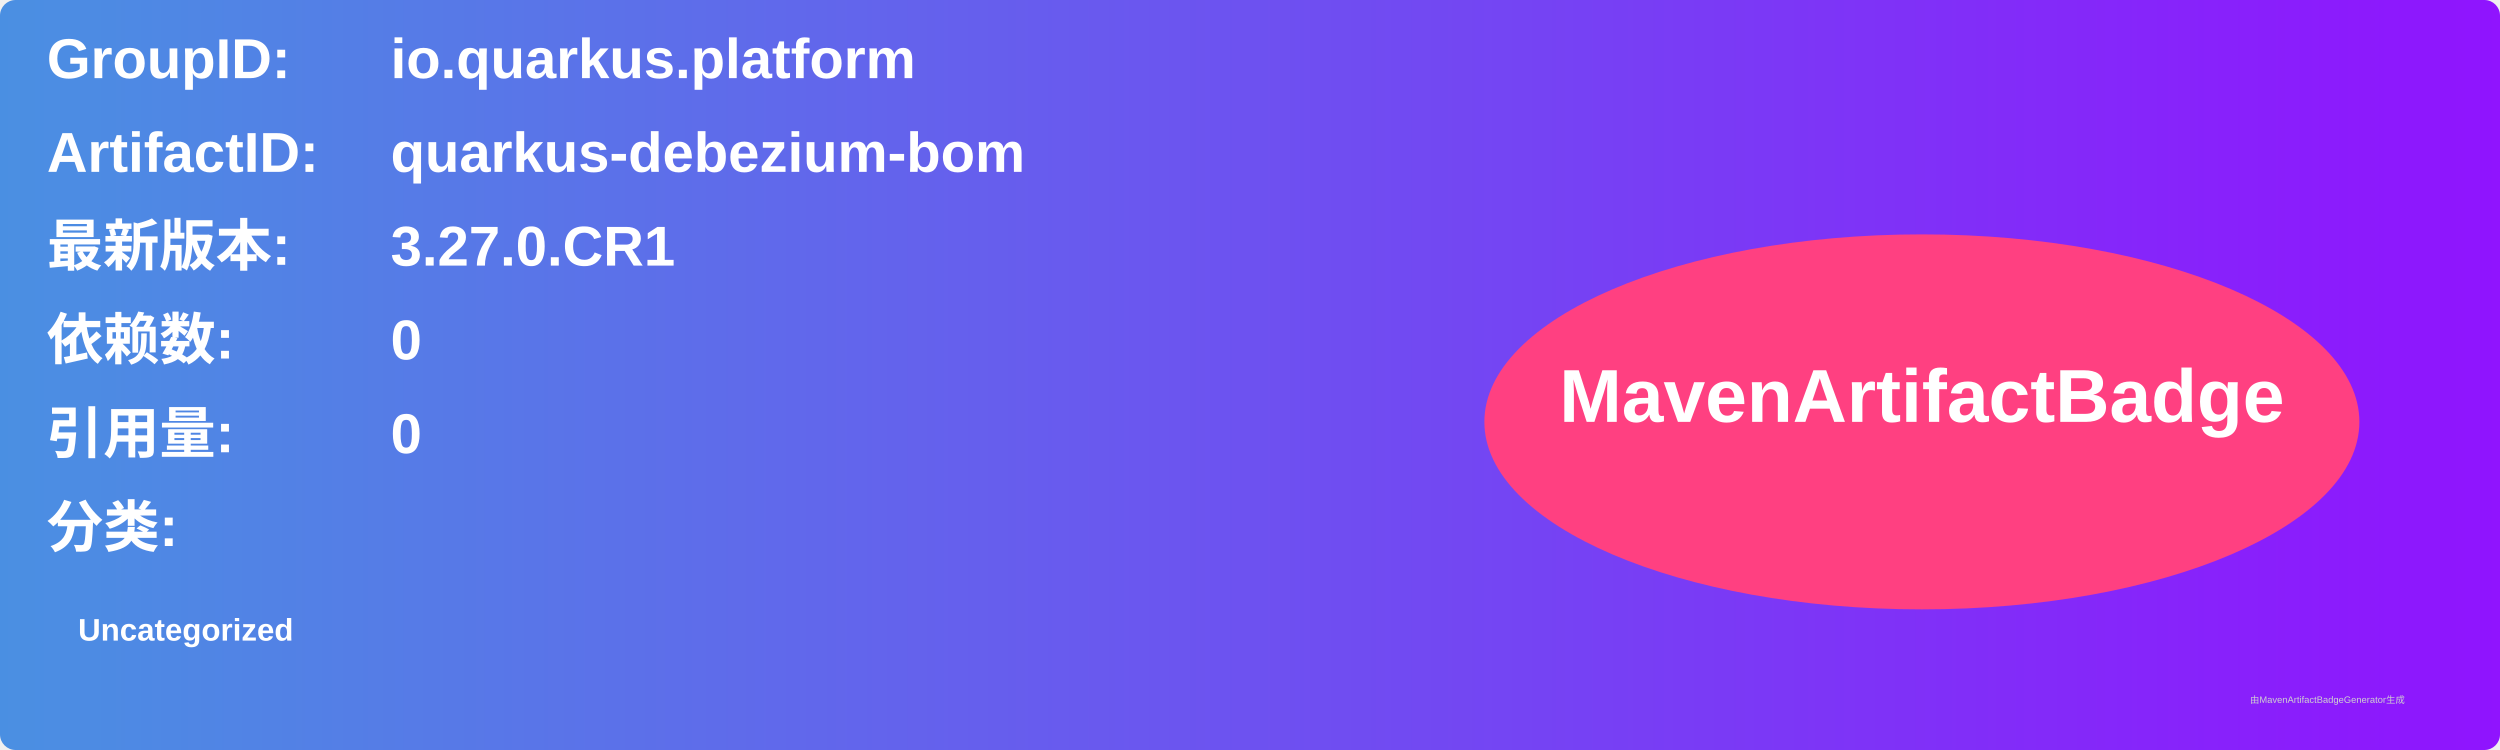
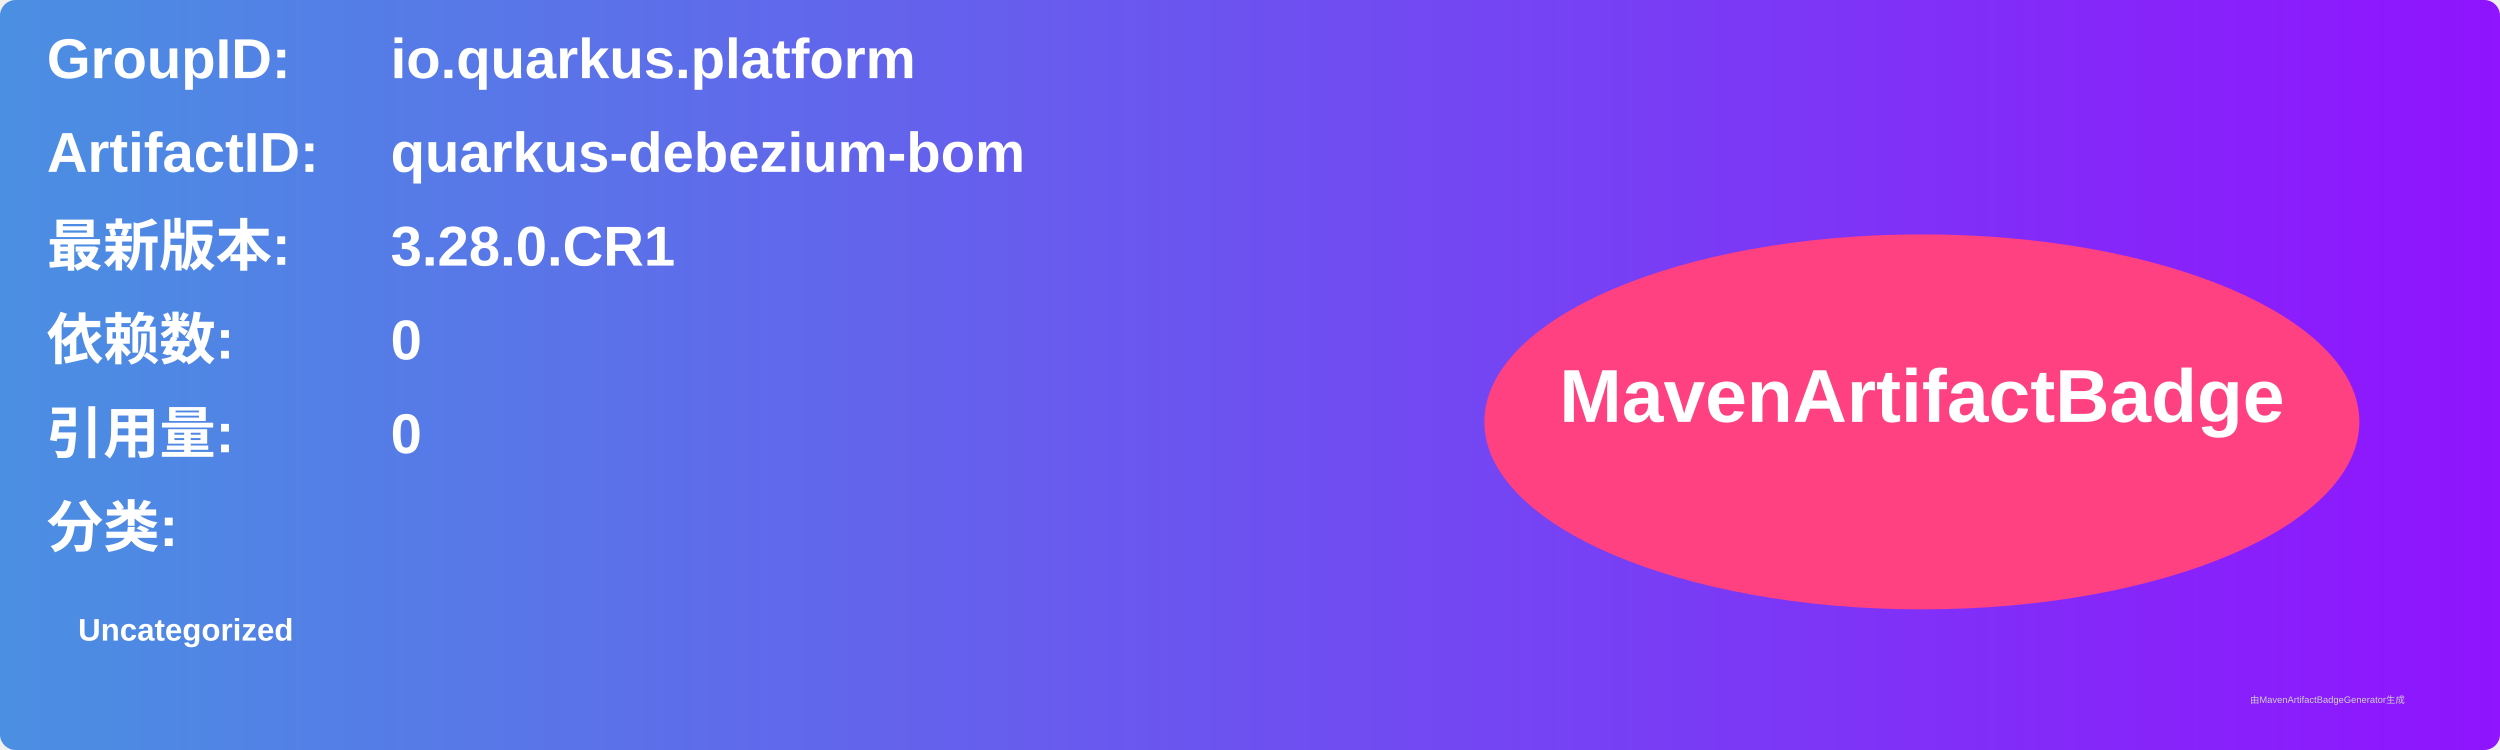
<svg xmlns="http://www.w3.org/2000/svg" width="800" height="240" viewBox="0 0 800 240">
  <linearGradient id="grad" x1="0%" y1="0%" x2="100%" y2="0%">
    <stop offset="0%" stop-color="#4a90e2" />
    <stop offset="100%" stop-color="#9013fe" />
  </linearGradient>
  <rect width="100%" height="100%" rx="5" ry="5" fill="url(#grad)" />
  <g transform="translate(15, 15)">
    <text x="0" y="10" font-family="Arial" font-size="18" fill="white" font-weight="bold" width="260">GroupID:</text>
    <text x="110" y="10" font-family="Arial" font-size="18" fill="white" font-weight="bold" width="460">io.quarkus.platform</text>
    <text x="0" y="40" font-family="Arial" font-size="18" fill="white" font-weight="bold" width="260">ArtifactID:</text>
    <text x="110" y="40" font-family="Arial" font-size="18" fill="white" font-weight="bold" width="460">quarkus-debezium-bom</text>
    <text x="0" y="70" font-family="Arial" font-size="18" fill="white" font-weight="bold">最新版本:</text>
    <text x="110" y="70" font-family="Arial" font-size="18" fill="white" font-weight="bold">
-       <tspan font-weight="bold">3.27.0.CR1</tspan>
+       <tspan font-weight="bold">3.28.0.CR1</tspan>
    </text>
    <text x="0" y="100" font-family="Arial" font-size="18" fill="white" font-weight="bold">依赖数: </text>
    <text x="110" y="100" font-family="Arial" font-size="18" fill="white">
      <tspan font-weight="bold">0</tspan>
    </text>
    <text x="0" y="130" font-family="Arial" font-size="18" fill="white" font-weight="bold">引用量: </text>
    <text x="110" y="130" font-family="Arial" font-size="18" fill="white">
      <tspan font-weight="bold">0</tspan>
    </text>
    <text x="0" y="160" font-family="Arial" font-size="18" fill="white" font-weight="bold">分类:</text>
    <text x="10" y="190" font-family="Arial" font-size="10" fill="white">
      <tspan font-weight="bold">Uncategorized</tspan>
    </text>
    <ellipse cx="600" cy="120" rx="140" ry="60" fill="#ff4081" />
    <text x="600" y="120" text-anchor="middle" font-family="Arial" font-size="24" fill="white" font-weight="bold">MavenArtifactBadge</text>
  </g>
  <text x="720" y="225" font-family="Arial" font-size="3" fill="#d0d0d0">由MavenArtifactBadgeGenerator生成</text>
</svg>
